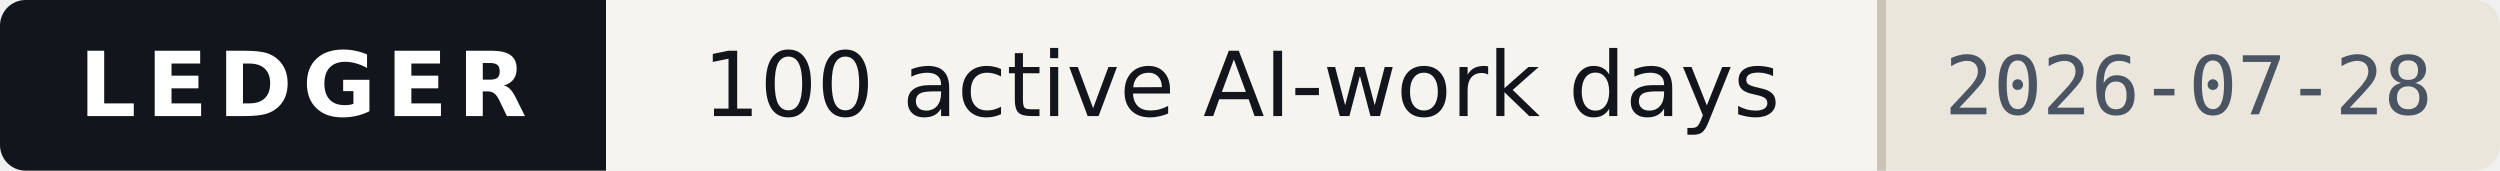
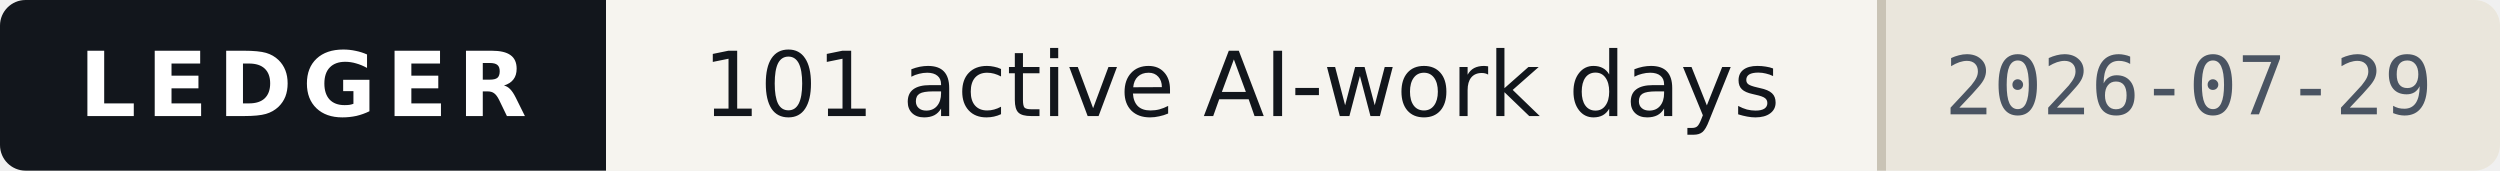
- <svg xmlns="http://www.w3.org/2000/svg" width="293" height="20" viewBox="0 0 293 20" role="img" aria-label="Ledger — 100 active AI-work days, as of 2026-07-28">
+ <svg xmlns="http://www.w3.org/2000/svg" width="293" height="20" viewBox="0 0 293 20" role="img" aria-label="Ledger — 101 active AI-work days, as of 2026-07-29">
  <style>
    .band{fill:#12161C} .onband{fill:#FFFFFF} .paper{fill:#F6F4EF}
    .paper2{fill:#EAE6DC} .ink{fill:#12161C} .ink2{fill:#4A5462} .rule{fill:#C9C3B5}
    
    @media (prefers-color-scheme:dark){
      .band{fill:#0B0E13} .onband{fill:#E9E7E2} .paper{fill:#161A21}
      .paper2{fill:#1E242D} .ink{fill:#E9E7E2} .ink2{fill:#9AA4B2} .rule{fill:#2E3542}
      
    }
  </style>
  <clipPath id="c">
    <rect width="293" height="20" rx="3" />
  </clipPath>
  <g clip-path="url(#c)" shape-rendering="crispEdges">
    <rect width="293" height="20" class="paper" fill="#F6F4EF" />
    <rect width="71" height="20" class="band" fill="#12161C" />
    <rect x="220" width="73" height="20" class="paper2" fill="#EAE6DC" />
    <rect x="220" width="1" height="20" class="rule" fill="#C9C3B5" />
  </g>
  <g>
    <text x="35.5" y="13.6" class="onband" font-family="Verdana,DejaVu Sans,Geneva,sans-serif" font-size="10.5" font-weight="700" letter-spacing="1.2" text-anchor="middle" textLength="53">LEDGER</text>
-     <text x="145.5" y="13.6" class="ink" font-family="Verdana,DejaVu Sans,Geneva,sans-serif" font-size="10.5" text-anchor="middle" textLength="133">100 active AI-work days</text>
-     <text x="256.5" y="13.4" class="ink2" font-family="ui-monospace,DejaVu Sans Mono,Menlo,Consolas,monospace" font-size="9.5" text-anchor="middle" textLength="57">2026-07-28</text>
+     <text x="145.5" y="13.6" class="ink" font-family="Verdana,DejaVu Sans,Geneva,sans-serif" font-size="10.5" text-anchor="middle" textLength="133">101 active AI-work days</text>
+     <text x="256.5" y="13.4" class="ink2" font-family="ui-monospace,DejaVu Sans Mono,Menlo,Consolas,monospace" font-size="9.5" text-anchor="middle" textLength="57">2026-07-29</text>
  </g>
</svg>
